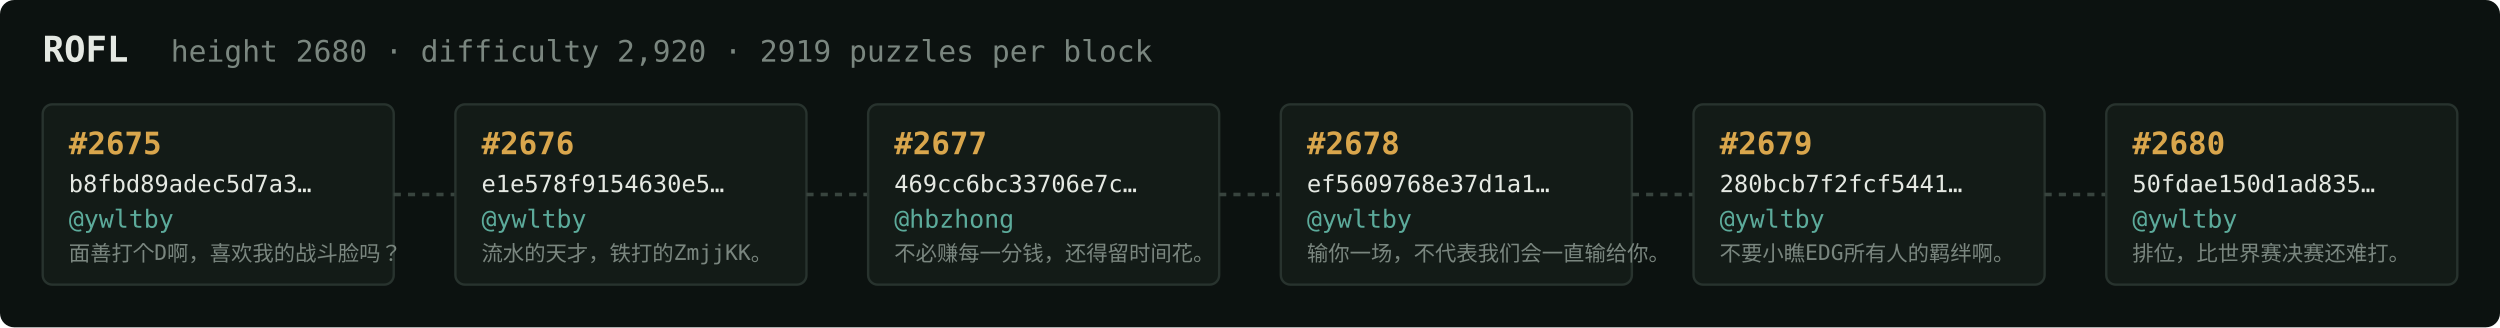
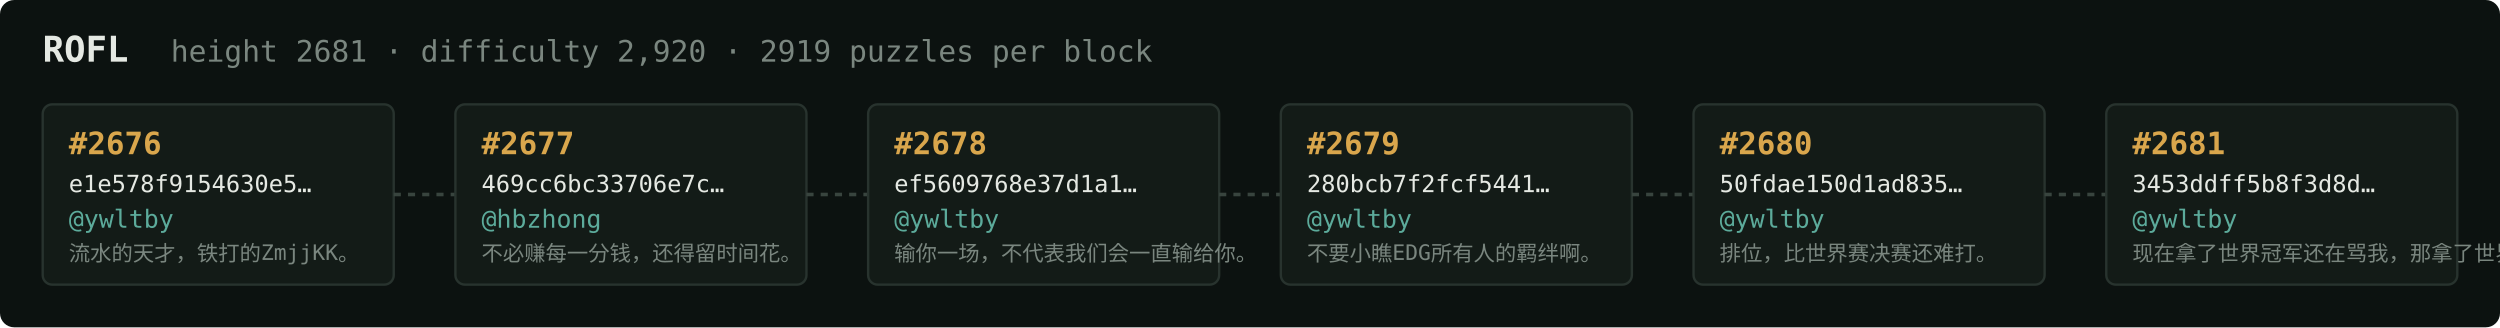
<svg xmlns="http://www.w3.org/2000/svg" width="1054" height="138" viewBox="0 0 1054 138" font-family="ui-monospace,SFMono-Regular,Menlo,monospace">
  <rect fill="#0c1210" width="1054" height="138" rx="6" />
  <text x="18" y="26" fill="#e5e9e3" font-size="15" font-weight="700">ROFL</text>
-   <text x="72" y="26" fill="#7a867f" font-size="12.5">height 2680 · difficulty 2,920 · 2919 puzzles per block</text>
+   <text x="72" y="26" fill="#7a867f" font-size="12.5">height 2681 · difficulty 2,920 · 2919 puzzles per block</text>
  <rect x="18" y="44" width="148" height="76" rx="4" fill="#131b17" stroke="#28332e" stroke-width="1" />
-   <text x="29" y="65" fill="#d9a64c" font-size="13" font-weight="700">#2675</text>
-   <text x="29" y="81" fill="#e5e9e3" font-size="10">b8fbd89adec5d7a3…</text>
+   <text x="29" y="65" fill="#d9a64c" font-size="13" font-weight="700">#2676</text>
+   <text x="29" y="81" fill="#e5e9e3" font-size="10">e1e578f9154630e5…</text>
  <text x="29" y="96" fill="#5cab9b" font-size="10.5">@ywltby</text>
-   <text x="29" y="110" fill="#7a867f" font-size="9">面善打个D啊，喜欢我的战斗脸吗？</text>
+   <text x="29" y="110" fill="#7a867f" font-size="9">流水的天才，铁打的ZmjjKK。</text>
  <line x1="166" y1="82.0" x2="192" y2="82.0" stroke="#38443e" stroke-width="1.5" stroke-dasharray="3 3" />
  <rect x="192" y="44" width="148" height="76" rx="4" fill="#131b17" stroke="#28332e" stroke-width="1" />
-   <text x="203" y="65" fill="#d9a64c" font-size="13" font-weight="700">#2676</text>
-   <text x="203" y="81" fill="#e5e9e3" font-size="10">e1e578f9154630e5…</text>
-   <text x="203" y="96" fill="#5cab9b" font-size="10.5">@ywltby</text>
-   <text x="203" y="110" fill="#7a867f" font-size="9">流水的天才，铁打的ZmjjKK。</text>
+   <text x="203" y="65" fill="#d9a64c" font-size="13" font-weight="700">#2677</text>
+   <text x="203" y="81" fill="#e5e9e3" font-size="10">469cc6bc33706e7c…</text>
+   <text x="203" y="96" fill="#5cab9b" font-size="10.5">@hbzhong</text>
+   <text x="203" y="110" fill="#7a867f" font-size="9">不必赚每一分钱，还得留时间花。</text>
  <line x1="340" y1="82.0" x2="366" y2="82.0" stroke="#38443e" stroke-width="1.5" stroke-dasharray="3 3" />
  <rect x="366" y="44" width="148" height="76" rx="4" fill="#131b17" stroke="#28332e" stroke-width="1" />
-   <text x="377" y="65" fill="#d9a64c" font-size="13" font-weight="700">#2677</text>
-   <text x="377" y="81" fill="#e5e9e3" font-size="10">469cc6bc33706e7c…</text>
-   <text x="377" y="96" fill="#5cab9b" font-size="10.5">@hbzhong</text>
-   <text x="377" y="110" fill="#7a867f" font-size="9">不必赚每一分钱，还得留时间花。</text>
+   <text x="377" y="65" fill="#d9a64c" font-size="13" font-weight="700">#2678</text>
+   <text x="377" y="81" fill="#e5e9e3" font-size="10">ef5609768e37d1a1…</text>
+   <text x="377" y="96" fill="#5cab9b" font-size="10.5">@ywltby</text>
+   <text x="377" y="110" fill="#7a867f" font-size="9">输你一场，不代表我们会一直输给你。</text>
  <line x1="514" y1="82.0" x2="540" y2="82.0" stroke="#38443e" stroke-width="1.5" stroke-dasharray="3 3" />
  <rect x="540" y="44" width="148" height="76" rx="4" fill="#131b17" stroke="#28332e" stroke-width="1" />
-   <text x="551" y="65" fill="#d9a64c" font-size="13" font-weight="700">#2678</text>
-   <text x="551" y="81" fill="#e5e9e3" font-size="10">ef5609768e37d1a1…</text>
+   <text x="551" y="65" fill="#d9a64c" font-size="13" font-weight="700">#2679</text>
+   <text x="551" y="81" fill="#e5e9e3" font-size="10">280bcb7f2fcf5441…</text>
  <text x="551" y="96" fill="#5cab9b" font-size="10.5">@ywltby</text>
-   <text x="551" y="110" fill="#7a867f" font-size="9">输你一场，不代表我们会一直输给你。</text>
+   <text x="551" y="110" fill="#7a867f" font-size="9">不要小瞧EDG所有人的羁绊啊。</text>
  <line x1="688" y1="82.0" x2="714" y2="82.0" stroke="#38443e" stroke-width="1.5" stroke-dasharray="3 3" />
  <rect x="714" y="44" width="148" height="76" rx="4" fill="#131b17" stroke="#28332e" stroke-width="1" />
-   <text x="725" y="65" fill="#d9a64c" font-size="13" font-weight="700">#2679</text>
-   <text x="725" y="81" fill="#e5e9e3" font-size="10">280bcb7f2fcf5441…</text>
+   <text x="725" y="65" fill="#d9a64c" font-size="13" font-weight="700">#2680</text>
+   <text x="725" y="81" fill="#e5e9e3" font-size="10">50fdae150d1ad835…</text>
  <text x="725" y="96" fill="#5cab9b" font-size="10.5">@ywltby</text>
-   <text x="725" y="110" fill="#7a867f" font-size="9">不要小瞧EDG所有人的羁绊啊。</text>
+   <text x="725" y="110" fill="#7a867f" font-size="9">排位，比世界赛决赛还难打。</text>
  <line x1="862" y1="82.0" x2="888" y2="82.0" stroke="#38443e" stroke-width="1.5" stroke-dasharray="3 3" />
  <rect x="888" y="44" width="148" height="76" rx="4" fill="#131b17" stroke="#28332e" stroke-width="1" />
-   <text x="899" y="65" fill="#d9a64c" font-size="13" font-weight="700">#2680</text>
-   <text x="899" y="81" fill="#e5e9e3" font-size="10">50fdae150d1ad835…</text>
+   <text x="899" y="65" fill="#d9a64c" font-size="13" font-weight="700">#2681</text>
+   <text x="899" y="81" fill="#e5e9e3" font-size="10">3453ddff5b8f3d8d…</text>
  <text x="899" y="96" fill="#5cab9b" font-size="10.5">@ywltby</text>
-   <text x="899" y="110" fill="#7a867f" font-size="9">排位，比世界赛决赛还难打。</text>
+   <text x="899" y="110" fill="#7a867f" font-size="9">现在拿了世界冠军还在骂我，那拿了世界冠军有…</text>
</svg>
